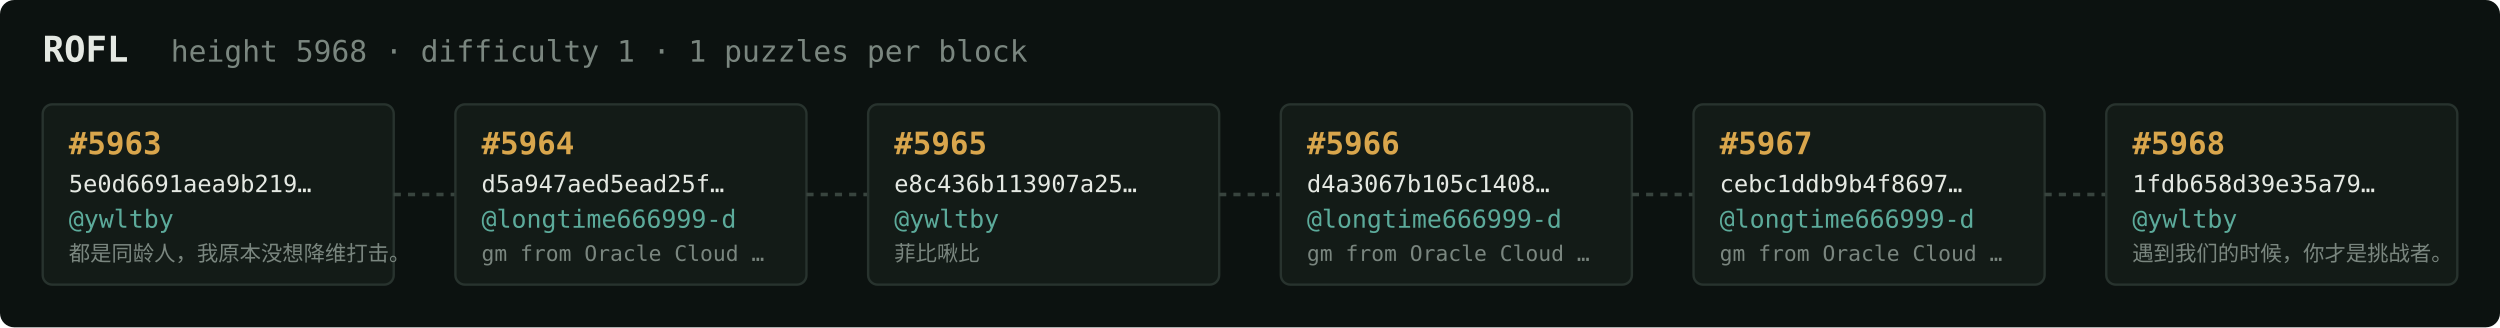
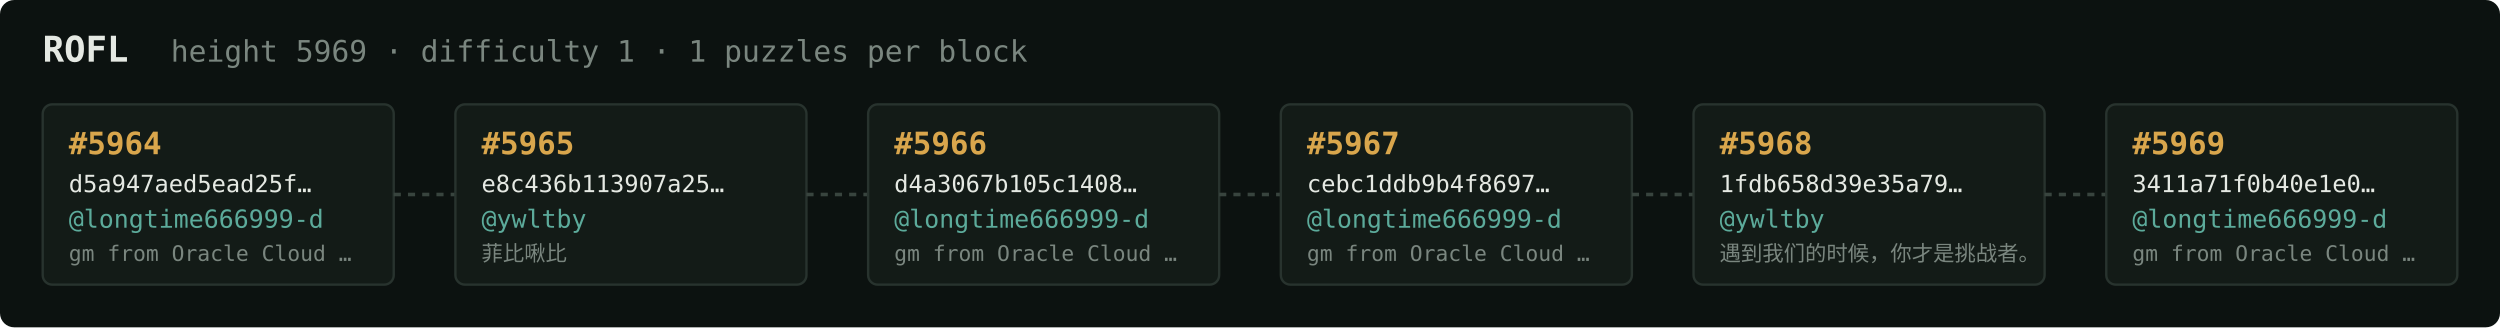
<svg xmlns="http://www.w3.org/2000/svg" width="1054" height="138" viewBox="0 0 1054 138" font-family="ui-monospace,SFMono-Regular,Menlo,monospace">
  <rect fill="#0c1210" width="1054" height="138" rx="6" />
  <text x="18" y="26" fill="#e5e9e3" font-size="15" font-weight="700">ROFL</text>
-   <text x="72" y="26" fill="#7a867f" font-size="12.5">height 5968 · difficulty 1 · 1 puzzles per block</text>
+   <text x="72" y="26" fill="#7a867f" font-size="12.5">height 5969 · difficulty 1 · 1 puzzles per block</text>
  <rect x="18" y="44" width="148" height="76" rx="4" fill="#131b17" stroke="#28332e" stroke-width="1" />
-   <text x="29" y="65" fill="#d9a64c" font-size="13" font-weight="700">#5963</text>
-   <text x="29" y="81" fill="#e5e9e3" font-size="10">5e0d6691aea9b219…</text>
-   <text x="29" y="96" fill="#5cab9b" font-size="10.5">@ywltby</text>
-   <text x="29" y="110" fill="#7a867f" font-size="9">都是同龄人，我原本没想降维打击。</text>
+   <text x="29" y="65" fill="#d9a64c" font-size="13" font-weight="700">#5964</text>
+   <text x="29" y="81" fill="#e5e9e3" font-size="10">d5a947aed5ead25f…</text>
+   <text x="29" y="96" fill="#5cab9b" font-size="10.5">@longtime666999-d</text>
+   <text x="29" y="110" fill="#7a867f" font-size="9">gm from Oracle Cloud …</text>
  <line x1="166" y1="82.0" x2="192" y2="82.0" stroke="#38443e" stroke-width="1.5" stroke-dasharray="3 3" />
  <rect x="192" y="44" width="148" height="76" rx="4" fill="#131b17" stroke="#28332e" stroke-width="1" />
-   <text x="203" y="65" fill="#d9a64c" font-size="13" font-weight="700">#5964</text>
-   <text x="203" y="81" fill="#e5e9e3" font-size="10">d5a947aed5ead25f…</text>
-   <text x="203" y="96" fill="#5cab9b" font-size="10.5">@longtime666999-d</text>
-   <text x="203" y="110" fill="#7a867f" font-size="9">gm from Oracle Cloud …</text>
+   <text x="203" y="65" fill="#d9a64c" font-size="13" font-weight="700">#5965</text>
+   <text x="203" y="81" fill="#e5e9e3" font-size="10">e8c436b113907a25…</text>
+   <text x="203" y="96" fill="#5cab9b" font-size="10.5">@ywltby</text>
+   <text x="203" y="110" fill="#7a867f" font-size="9">菲比啾比</text>
  <line x1="340" y1="82.0" x2="366" y2="82.0" stroke="#38443e" stroke-width="1.5" stroke-dasharray="3 3" />
  <rect x="366" y="44" width="148" height="76" rx="4" fill="#131b17" stroke="#28332e" stroke-width="1" />
-   <text x="377" y="65" fill="#d9a64c" font-size="13" font-weight="700">#5965</text>
-   <text x="377" y="81" fill="#e5e9e3" font-size="10">e8c436b113907a25…</text>
-   <text x="377" y="96" fill="#5cab9b" font-size="10.5">@ywltby</text>
-   <text x="377" y="110" fill="#7a867f" font-size="9">菲比啾比</text>
+   <text x="377" y="65" fill="#d9a64c" font-size="13" font-weight="700">#5966</text>
+   <text x="377" y="81" fill="#e5e9e3" font-size="10">d4a3067b105c1408…</text>
+   <text x="377" y="96" fill="#5cab9b" font-size="10.5">@longtime666999-d</text>
+   <text x="377" y="110" fill="#7a867f" font-size="9">gm from Oracle Cloud …</text>
  <line x1="514" y1="82.0" x2="540" y2="82.0" stroke="#38443e" stroke-width="1.5" stroke-dasharray="3 3" />
  <rect x="540" y="44" width="148" height="76" rx="4" fill="#131b17" stroke="#28332e" stroke-width="1" />
-   <text x="551" y="65" fill="#d9a64c" font-size="13" font-weight="700">#5966</text>
-   <text x="551" y="81" fill="#e5e9e3" font-size="10">d4a3067b105c1408…</text>
+   <text x="551" y="65" fill="#d9a64c" font-size="13" font-weight="700">#5967</text>
+   <text x="551" y="81" fill="#e5e9e3" font-size="10">cebc1ddb9b4f8697…</text>
  <text x="551" y="96" fill="#5cab9b" font-size="10.5">@longtime666999-d</text>
  <text x="551" y="110" fill="#7a867f" font-size="9">gm from Oracle Cloud …</text>
  <line x1="688" y1="82.0" x2="714" y2="82.0" stroke="#38443e" stroke-width="1.5" stroke-dasharray="3 3" />
  <rect x="714" y="44" width="148" height="76" rx="4" fill="#131b17" stroke="#28332e" stroke-width="1" />
-   <text x="725" y="65" fill="#d9a64c" font-size="13" font-weight="700">#5967</text>
-   <text x="725" y="81" fill="#e5e9e3" font-size="10">cebc1ddb9b4f8697…</text>
-   <text x="725" y="96" fill="#5cab9b" font-size="10.5">@longtime666999-d</text>
-   <text x="725" y="110" fill="#7a867f" font-size="9">gm from Oracle Cloud …</text>
+   <text x="725" y="65" fill="#d9a64c" font-size="13" font-weight="700">#5968</text>
+   <text x="725" y="81" fill="#e5e9e3" font-size="10">1fdb658d39e35a79…</text>
+   <text x="725" y="96" fill="#5cab9b" font-size="10.5">@ywltby</text>
+   <text x="725" y="110" fill="#7a867f" font-size="9">遇到我们的时候，你才是挑战者。</text>
  <line x1="862" y1="82.0" x2="888" y2="82.0" stroke="#38443e" stroke-width="1.5" stroke-dasharray="3 3" />
  <rect x="888" y="44" width="148" height="76" rx="4" fill="#131b17" stroke="#28332e" stroke-width="1" />
-   <text x="899" y="65" fill="#d9a64c" font-size="13" font-weight="700">#5968</text>
-   <text x="899" y="81" fill="#e5e9e3" font-size="10">1fdb658d39e35a79…</text>
-   <text x="899" y="96" fill="#5cab9b" font-size="10.5">@ywltby</text>
-   <text x="899" y="110" fill="#7a867f" font-size="9">遇到我们的时候，你才是挑战者。</text>
+   <text x="899" y="65" fill="#d9a64c" font-size="13" font-weight="700">#5969</text>
+   <text x="899" y="81" fill="#e5e9e3" font-size="10">3411a71f0b40e1e0…</text>
+   <text x="899" y="96" fill="#5cab9b" font-size="10.5">@longtime666999-d</text>
+   <text x="899" y="110" fill="#7a867f" font-size="9">gm from Oracle Cloud …</text>
</svg>
